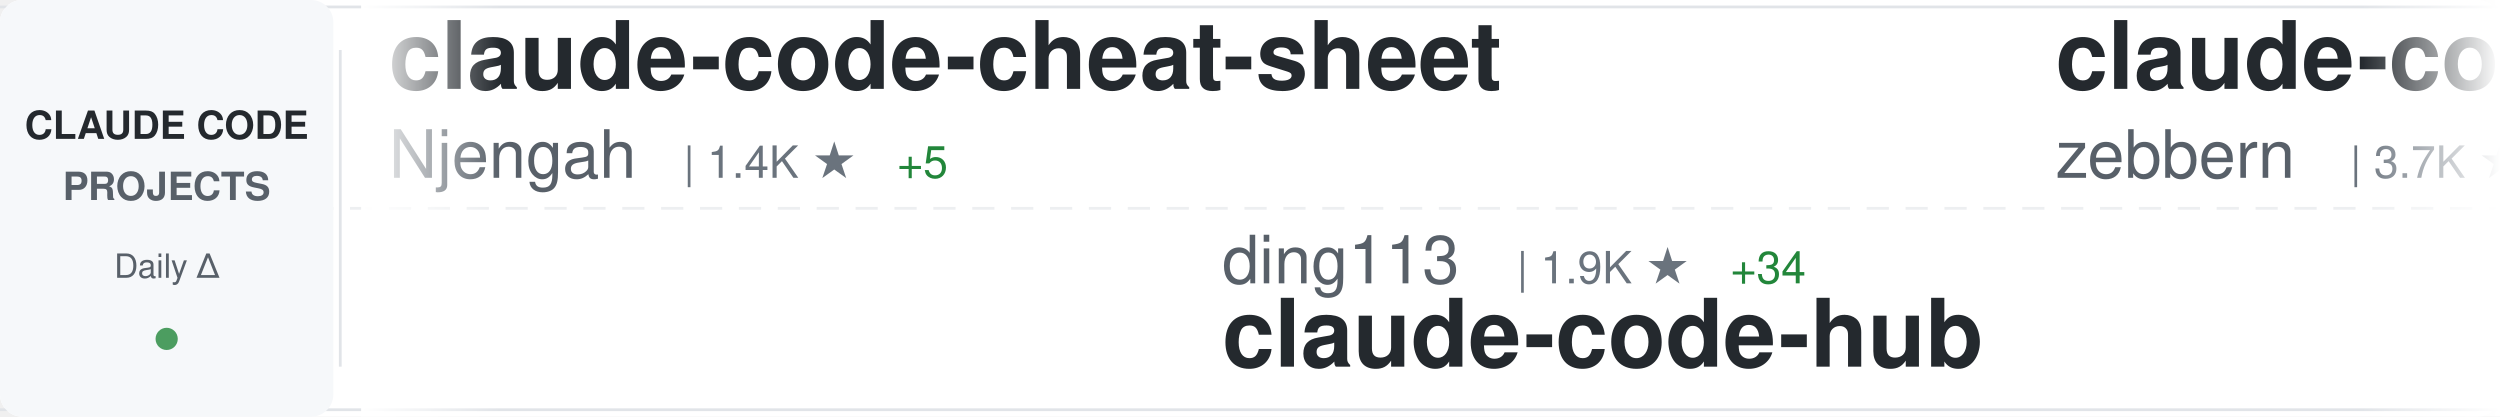
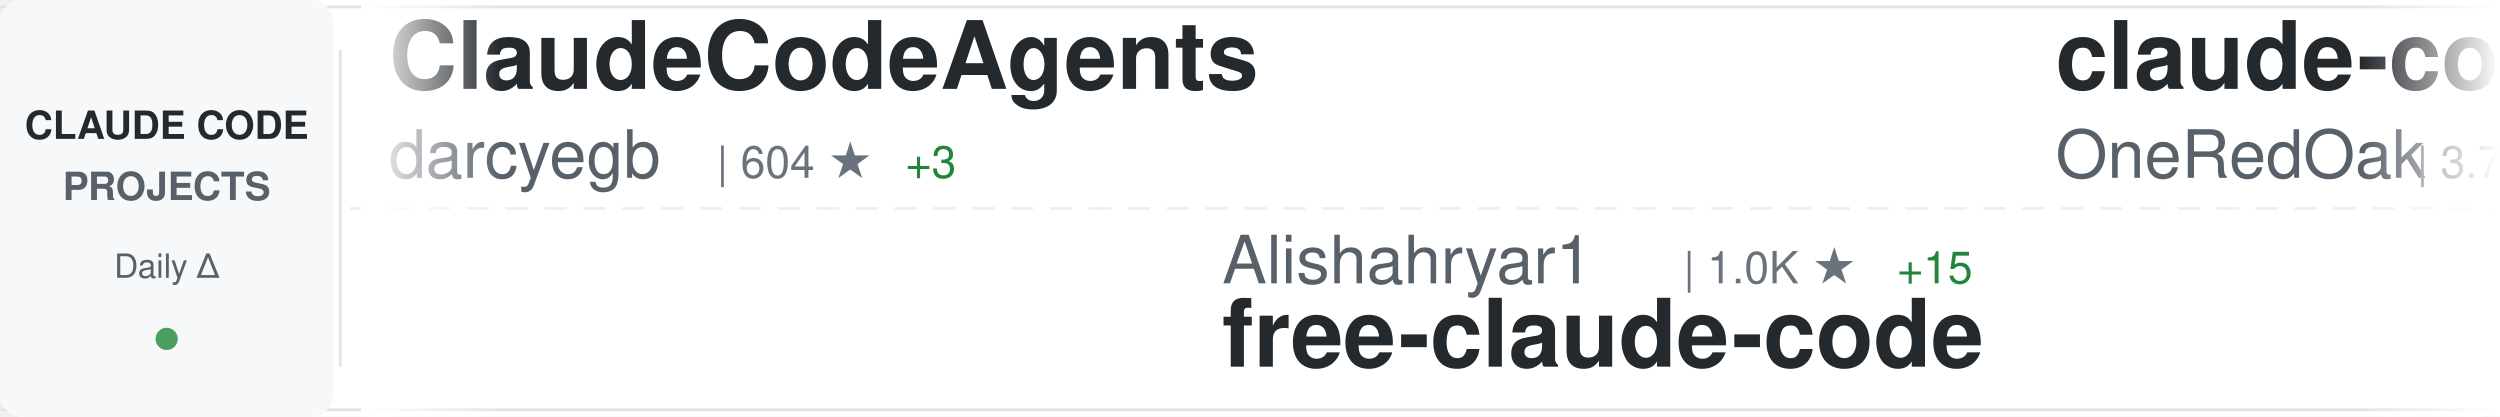
<svg xmlns="http://www.w3.org/2000/svg" width="900" height="150">
  <defs>
    <linearGradient id="awesomeLeftFade" x1="0%" y1="0%" x2="100%" y2="0%">
      <stop offset="0%" style="stop-color:#ffffff;stop-opacity:1" />
      <stop offset="100%" style="stop-color:#ffffff;stop-opacity:0" />
    </linearGradient>
    <linearGradient id="awesomeRightFade" x1="0%" y1="0%" x2="100%" y2="0%">
      <stop offset="0%" style="stop-color:#ffffff;stop-opacity:0" />
      <stop offset="100%" style="stop-color:#ffffff;stop-opacity:1" />
    </linearGradient>
  </defs>
  <rect width="900" height="150" fill="#ffffff" rx="8" />
  <rect x="0" y="2" width="900" height="1" fill="#e1e4e8" />
  <rect x="0" y="147" width="900" height="1" fill="#e1e4e8" />
  <line x1="0" y1="75" x2="900" y2="75" stroke="#e1e4e8" stroke-width="1" stroke-dasharray="8 6" opacity="0.6" />
  <rect x="0" y="0" width="120" height="150" fill="#f6f8fa" rx="8" />
  <text x="60" y="50" font-family="-apple-system, BlinkMacSystemFont, 'Segoe UI', Helvetica, Arial, sans-serif" font-size="14" font-weight="600" fill="#24292e" text-anchor="middle">CLAUDE CODE</text>
  <text x="60" y="72" font-family="-apple-system, BlinkMacSystemFont, 'Segoe UI', Helvetica, Arial, sans-serif" font-size="14" font-weight="600" fill="#586069" text-anchor="middle">PROJECTS</text>
  <text x="60" y="100" font-family="-apple-system, BlinkMacSystemFont, 'Segoe UI', Helvetica, Arial, sans-serif" font-size="12" font-weight="500" fill="#586069" text-anchor="middle">Daily Δ</text>
  <circle cx="60" cy="122" r="4" fill="#22863a" opacity="0.8" />
  <rect x="122" y="18" width="1" height="114" fill="#e1e4e8" />
  <clipPath id="awesomeTickerClip">
    <rect x="130" y="0" width="770" height="150" />
  </clipPath>
  <g clip-path="url(#awesomeTickerClip)">
    <g id="awesomeTickerItems">
      <animateTransform attributeName="transform" attributeType="XML" type="translate" from="0 0" to="-3000 0" dur="54s" repeatCount="indefinite" />
      <g transform="translate(0, 0)">
-         <text x="140" y="32" font-family="-apple-system, BlinkMacSystemFont, 'Segoe UI', Helvetica, Arial, sans-serif" font-size="34" font-weight="600" fill="#24292e">claude-code-cheat-sheet</text>
-         <text x="140" y="64" font-family="-apple-system, BlinkMacSystemFont, 'Segoe UI', Helvetica, Arial, sans-serif" font-size="24" font-weight="400" fill="#586069">Njengah</text>
-         <text x="246" y="64" font-family="-apple-system, BlinkMacSystemFont, 'Segoe UI', Helvetica, Arial, sans-serif" font-size="16" font-weight="500" fill="#6a737d">| 1.4K ★</text>
-         <text x="323" y="64" font-family="-apple-system, BlinkMacSystemFont, 'Segoe UI', Helvetica, Arial, sans-serif" font-size="16" font-weight="500" fill="#22863a"> +5</text>
+         <text x="140" y="32" font-family="-apple-system, BlinkMacSystemFont, 'Segoe UI', Helvetica, Arial, sans-serif" font-size="34" font-weight="600" fill="#24292e">ClaudeCodeAgents</text>
+         <text x="140" y="64" font-family="-apple-system, BlinkMacSystemFont, 'Segoe UI', Helvetica, Arial, sans-serif" font-size="24" font-weight="400" fill="#586069">darcyegb</text>
+         <text x="258" y="64" font-family="-apple-system, BlinkMacSystemFont, 'Segoe UI', Helvetica, Arial, sans-serif" font-size="16" font-weight="500" fill="#6a737d">| 604 ★</text>
+         <text x="326" y="64" font-family="-apple-system, BlinkMacSystemFont, 'Segoe UI', Helvetica, Arial, sans-serif" font-size="16" font-weight="500" fill="#22863a"> +3</text>
      </g>
      <g transform="translate(300, 0)">
-         <text x="140" y="102" font-family="-apple-system, BlinkMacSystemFont, 'Segoe UI', Helvetica, Arial, sans-serif" font-size="24" font-weight="400" fill="#586069">ding113</text>
-         <text x="246" y="102" font-family="-apple-system, BlinkMacSystemFont, 'Segoe UI', Helvetica, Arial, sans-serif" font-size="16" font-weight="500" fill="#6a737d">| 1.9K ★</text>
-         <text x="323" y="102" font-family="-apple-system, BlinkMacSystemFont, 'Segoe UI', Helvetica, Arial, sans-serif" font-size="16" font-weight="500" fill="#22863a"> +34</text>
-         <text x="140" y="132" font-family="-apple-system, BlinkMacSystemFont, 'Segoe UI', Helvetica, Arial, sans-serif" font-size="34" font-weight="600" fill="#24292e">claude-code-hub</text>
+         <text x="140" y="102" font-family="-apple-system, BlinkMacSystemFont, 'Segoe UI', Helvetica, Arial, sans-serif" font-size="24" font-weight="400" fill="#586069">Alishahryar1</text>
+         <text x="306" y="102" font-family="-apple-system, BlinkMacSystemFont, 'Segoe UI', Helvetica, Arial, sans-serif" font-size="16" font-weight="500" fill="#6a737d">| 1.0K ★</text>
+         <text x="383" y="102" font-family="-apple-system, BlinkMacSystemFont, 'Segoe UI', Helvetica, Arial, sans-serif" font-size="16" font-weight="500" fill="#22863a"> +15</text>
+         <text x="140" y="132" font-family="-apple-system, BlinkMacSystemFont, 'Segoe UI', Helvetica, Arial, sans-serif" font-size="34" font-weight="600" fill="#24292e">free-claude-code</text>
      </g>
      <g transform="translate(600, 0)">
-         <text x="140" y="32" font-family="-apple-system, BlinkMacSystemFont, 'Segoe UI', Helvetica, Arial, sans-serif" font-size="34" font-weight="600" fill="#24292e">claude-code-guide</text>
-         <text x="140" y="64" font-family="-apple-system, BlinkMacSystemFont, 'Segoe UI', Helvetica, Arial, sans-serif" font-size="24" font-weight="400" fill="#586069">zebbern</text>
-         <text x="246" y="64" font-family="-apple-system, BlinkMacSystemFont, 'Segoe UI', Helvetica, Arial, sans-serif" font-size="16" font-weight="500" fill="#6a737d">| 3.7K ★</text>
-         <text x="323" y="64" font-family="-apple-system, BlinkMacSystemFont, 'Segoe UI', Helvetica, Arial, sans-serif" font-size="16" font-weight="500" fill="#22863a"> +14</text>
+         <text x="140" y="32" font-family="-apple-system, BlinkMacSystemFont, 'Segoe UI', Helvetica, Arial, sans-serif" font-size="34" font-weight="600" fill="#24292e">claude-code-workflows</text>
+         <text x="140" y="64" font-family="-apple-system, BlinkMacSystemFont, 'Segoe UI', Helvetica, Arial, sans-serif" font-size="24" font-weight="400" fill="#586069">OneRedOak</text>
+         <text x="270" y="64" font-family="-apple-system, BlinkMacSystemFont, 'Segoe UI', Helvetica, Arial, sans-serif" font-size="16" font-weight="500" fill="#6a737d">| 3.7K ★</text>
+         <text x="347" y="64" font-family="-apple-system, BlinkMacSystemFont, 'Segoe UI', Helvetica, Arial, sans-serif" font-size="16" font-weight="500" fill="#22863a"> +1</text>
      </g>
      <g transform="translate(900, 0)">
-         <text x="140" y="102" font-family="-apple-system, BlinkMacSystemFont, 'Segoe UI', Helvetica, Arial, sans-serif" font-size="24" font-weight="400" fill="#586069">severity1</text>
-         <text x="270" y="102" font-family="-apple-system, BlinkMacSystemFont, 'Segoe UI', Helvetica, Arial, sans-serif" font-size="16" font-weight="500" fill="#6a737d">| 1.3K ★</text>
-         <text x="347" y="102" font-family="-apple-system, BlinkMacSystemFont, 'Segoe UI', Helvetica, Arial, sans-serif" font-size="16" font-weight="500" fill="#22863a"> +7</text>
-         <text x="140" y="132" font-family="-apple-system, BlinkMacSystemFont, 'Segoe UI', Helvetica, Arial, sans-serif" font-size="34" font-weight="600" fill="#24292e">claude-code-prompt-impro...</text>
+         <text x="140" y="102" font-family="-apple-system, BlinkMacSystemFont, 'Segoe UI', Helvetica, Arial, sans-serif" font-size="24" font-weight="400" fill="#586069">disler</text>
+         <text x="234" y="102" font-family="-apple-system, BlinkMacSystemFont, 'Segoe UI', Helvetica, Arial, sans-serif" font-size="16" font-weight="500" fill="#6a737d">| 498 ★</text>
+         <text x="302" y="102" font-family="-apple-system, BlinkMacSystemFont, 'Segoe UI', Helvetica, Arial, sans-serif" font-size="16" font-weight="500" fill="#22863a"> +7</text>
+         <text x="140" y="132" font-family="-apple-system, BlinkMacSystemFont, 'Segoe UI', Helvetica, Arial, sans-serif" font-size="34" font-weight="600" fill="#24292e">pi-vs-claude-code</text>
      </g>
      <g transform="translate(1200, 0)">
-         <text x="140" y="32" font-family="-apple-system, BlinkMacSystemFont, 'Segoe UI', Helvetica, Arial, sans-serif" font-size="34" font-weight="600" fill="#24292e">claudecodeui</text>
-         <text x="140" y="64" font-family="-apple-system, BlinkMacSystemFont, 'Segoe UI', Helvetica, Arial, sans-serif" font-size="24" font-weight="400" fill="#586069">siteboon</text>
-         <text x="258" y="64" font-family="-apple-system, BlinkMacSystemFont, 'Segoe UI', Helvetica, Arial, sans-serif" font-size="16" font-weight="500" fill="#6a737d">| 8.6K ★</text>
-         <text x="335" y="64" font-family="-apple-system, BlinkMacSystemFont, 'Segoe UI', Helvetica, Arial, sans-serif" font-size="16" font-weight="500" fill="#22863a"> +45</text>
+         <text x="140" y="32" font-family="-apple-system, BlinkMacSystemFont, 'Segoe UI', Helvetica, Arial, sans-serif" font-size="34" font-weight="600" fill="#24292e">ralph</text>
+         <text x="140" y="64" font-family="-apple-system, BlinkMacSystemFont, 'Segoe UI', Helvetica, Arial, sans-serif" font-size="24" font-weight="400" fill="#586069">snarktank</text>
+         <text x="270" y="64" font-family="-apple-system, BlinkMacSystemFont, 'Segoe UI', Helvetica, Arial, sans-serif" font-size="16" font-weight="500" fill="#6a737d">| 13.2K ★</text>
+         <text x="356" y="64" font-family="-apple-system, BlinkMacSystemFont, 'Segoe UI', Helvetica, Arial, sans-serif" font-size="16" font-weight="500" fill="#22863a"> +100</text>
      </g>
      <g transform="translate(1500, 0)">
-         <text x="140" y="102" font-family="-apple-system, BlinkMacSystemFont, 'Segoe UI', Helvetica, Arial, sans-serif" font-size="24" font-weight="400" fill="#586069">simonw</text>
-         <text x="234" y="102" font-family="-apple-system, BlinkMacSystemFont, 'Segoe UI', Helvetica, Arial, sans-serif" font-size="16" font-weight="500" fill="#6a737d">| 1.1K ★</text>
-         <text x="311" y="102" font-family="-apple-system, BlinkMacSystemFont, 'Segoe UI', Helvetica, Arial, sans-serif" font-size="16" font-weight="500" fill="#22863a"> +7</text>
-         <text x="140" y="132" font-family="-apple-system, BlinkMacSystemFont, 'Segoe UI', Helvetica, Arial, sans-serif" font-size="34" font-weight="600" fill="#24292e">claude-code-transcripts</text>
+         <text x="140" y="102" font-family="-apple-system, BlinkMacSystemFont, 'Segoe UI', Helvetica, Arial, sans-serif" font-size="24" font-weight="400" fill="#586069">FlorianBruniaux</text>
+         <text x="342" y="102" font-family="-apple-system, BlinkMacSystemFont, 'Segoe UI', Helvetica, Arial, sans-serif" font-size="16" font-weight="500" fill="#6a737d">| 2.0K ★</text>
+         <text x="419" y="102" font-family="-apple-system, BlinkMacSystemFont, 'Segoe UI', Helvetica, Arial, sans-serif" font-size="16" font-weight="500" fill="#22863a"> +88</text>
+         <text x="140" y="132" font-family="-apple-system, BlinkMacSystemFont, 'Segoe UI', Helvetica, Arial, sans-serif" font-size="34" font-weight="600" fill="#24292e">claude-code-ultimate-gui...</text>
      </g>
      <g transform="translate(1800, 0)">
-         <text x="140" y="32" font-family="-apple-system, BlinkMacSystemFont, 'Segoe UI', Helvetica, Arial, sans-serif" font-size="34" font-weight="600" fill="#24292e">claude-plugins-official</text>
-         <text x="140" y="64" font-family="-apple-system, BlinkMacSystemFont, 'Segoe UI', Helvetica, Arial, sans-serif" font-size="24" font-weight="400" fill="#586069">anthropics</text>
-         <text x="282" y="64" font-family="-apple-system, BlinkMacSystemFont, 'Segoe UI', Helvetica, Arial, sans-serif" font-size="16" font-weight="500" fill="#6a737d">| 12.7K ★</text>
-         <text x="368" y="64" font-family="-apple-system, BlinkMacSystemFont, 'Segoe UI', Helvetica, Arial, sans-serif" font-size="16" font-weight="500" fill="#22863a"> +144</text>
+         <text x="140" y="32" font-family="-apple-system, BlinkMacSystemFont, 'Segoe UI', Helvetica, Arial, sans-serif" font-size="34" font-weight="600" fill="#24292e">claude-coder</text>
+         <text x="140" y="64" font-family="-apple-system, BlinkMacSystemFont, 'Segoe UI', Helvetica, Arial, sans-serif" font-size="24" font-weight="400" fill="#586069">kodu-ai</text>
+         <text x="246" y="64" font-family="-apple-system, BlinkMacSystemFont, 'Segoe UI', Helvetica, Arial, sans-serif" font-size="16" font-weight="500" fill="#6a737d">| 5.3K ★</text>
+         <text x="323" y="64" font-family="-apple-system, BlinkMacSystemFont, 'Segoe UI', Helvetica, Arial, sans-serif" font-size="16" font-weight="500" fill="#22863a"> +1</text>
      </g>
      <g transform="translate(2100, 0)">
+         <text x="140" y="102" font-family="-apple-system, BlinkMacSystemFont, 'Segoe UI', Helvetica, Arial, sans-serif" font-size="24" font-weight="400" fill="#586069">https-deeplearning-ai</text>
+         <text x="414" y="102" font-family="-apple-system, BlinkMacSystemFont, 'Segoe UI', Helvetica, Arial, sans-serif" font-size="16" font-weight="500" fill="#6a737d">| 455 ★</text>
+         <text x="482" y="102" font-family="-apple-system, BlinkMacSystemFont, 'Segoe UI', Helvetica, Arial, sans-serif" font-size="16" font-weight="500" fill="#22863a"> +1</text>
+         <text x="140" y="132" font-family="-apple-system, BlinkMacSystemFont, 'Segoe UI', Helvetica, Arial, sans-serif" font-size="34" font-weight="600" fill="#24292e">sc-claude-code-files</text>
+       </g>
+       <g transform="translate(2400, 0)">
+         <text x="140" y="32" font-family="-apple-system, BlinkMacSystemFont, 'Segoe UI', Helvetica, Arial, sans-serif" font-size="34" font-weight="600" fill="#24292e">claude-code-proxy</text>
+         <text x="140" y="64" font-family="-apple-system, BlinkMacSystemFont, 'Segoe UI', Helvetica, Arial, sans-serif" font-size="24" font-weight="400" fill="#586069">1rgs</text>
+         <text x="210" y="64" font-family="-apple-system, BlinkMacSystemFont, 'Segoe UI', Helvetica, Arial, sans-serif" font-size="16" font-weight="500" fill="#6a737d">| 3.3K ★</text>
+         <text x="287" y="64" font-family="-apple-system, BlinkMacSystemFont, 'Segoe UI', Helvetica, Arial, sans-serif" font-size="16" font-weight="500" fill="#22863a"> +4</text>
+       </g>
+       <g transform="translate(2700, 0)">
        <text x="140" y="102" font-family="-apple-system, BlinkMacSystemFont, 'Segoe UI', Helvetica, Arial, sans-serif" font-size="24" font-weight="400" fill="#586069">alirezarezvani</text>
        <text x="330" y="102" font-family="-apple-system, BlinkMacSystemFont, 'Segoe UI', Helvetica, Arial, sans-serif" font-size="16" font-weight="500" fill="#6a737d">| 5.8K ★</text>
-         <text x="407" y="102" font-family="-apple-system, BlinkMacSystemFont, 'Segoe UI', Helvetica, Arial, sans-serif" font-size="16" font-weight="500" fill="#22863a"> +236</text>
+         <text x="407" y="102" font-family="-apple-system, BlinkMacSystemFont, 'Segoe UI', Helvetica, Arial, sans-serif" font-size="16" font-weight="500" fill="#22863a"> +220</text>
        <text x="140" y="132" font-family="-apple-system, BlinkMacSystemFont, 'Segoe UI', Helvetica, Arial, sans-serif" font-size="34" font-weight="600" fill="#24292e">claude-skills</text>
      </g>
-       <g transform="translate(2400, 0)">
-         <text x="140" y="32" font-family="-apple-system, BlinkMacSystemFont, 'Segoe UI', Helvetica, Arial, sans-serif" font-size="34" font-weight="600" fill="#24292e">claude-agent-sdk-python</text>
-         <text x="140" y="64" font-family="-apple-system, BlinkMacSystemFont, 'Segoe UI', Helvetica, Arial, sans-serif" font-size="24" font-weight="400" fill="#586069">anthropics</text>
-         <text x="282" y="64" font-family="-apple-system, BlinkMacSystemFont, 'Segoe UI', Helvetica, Arial, sans-serif" font-size="16" font-weight="500" fill="#6a737d">| 5.6K ★</text>
-         <text x="359" y="64" font-family="-apple-system, BlinkMacSystemFont, 'Segoe UI', Helvetica, Arial, sans-serif" font-size="16" font-weight="500" fill="#22863a"> +46</text>
-       </g>
-       <g transform="translate(2700, 0)">
-         <text x="140" y="102" font-family="-apple-system, BlinkMacSystemFont, 'Segoe UI', Helvetica, Arial, sans-serif" font-size="24" font-weight="400" fill="#586069">jarrodwatts</text>
-         <text x="294" y="102" font-family="-apple-system, BlinkMacSystemFont, 'Segoe UI', Helvetica, Arial, sans-serif" font-size="16" font-weight="500" fill="#6a737d">| 980 ★</text>
-         <text x="362" y="102" font-family="-apple-system, BlinkMacSystemFont, 'Segoe UI', Helvetica, Arial, sans-serif" font-size="16" font-weight="500" fill="#22863a"> +3</text>
-         <text x="140" y="132" font-family="-apple-system, BlinkMacSystemFont, 'Segoe UI', Helvetica, Arial, sans-serif" font-size="34" font-weight="600" fill="#24292e">claude-code-config</text>
-       </g>
      <g transform="translate(3000, 0)">
-         <text x="140" y="32" font-family="-apple-system, BlinkMacSystemFont, 'Segoe UI', Helvetica, Arial, sans-serif" font-size="34" font-weight="600" fill="#24292e">claude-code-cheat-sheet</text>
-         <text x="140" y="64" font-family="-apple-system, BlinkMacSystemFont, 'Segoe UI', Helvetica, Arial, sans-serif" font-size="24" font-weight="400" fill="#586069">Njengah</text>
-         <text x="246" y="64" font-family="-apple-system, BlinkMacSystemFont, 'Segoe UI', Helvetica, Arial, sans-serif" font-size="16" font-weight="500" fill="#6a737d">| 1.4K ★</text>
-         <text x="323" y="64" font-family="-apple-system, BlinkMacSystemFont, 'Segoe UI', Helvetica, Arial, sans-serif" font-size="16" font-weight="500" fill="#22863a"> +5</text>
+         <text x="140" y="32" font-family="-apple-system, BlinkMacSystemFont, 'Segoe UI', Helvetica, Arial, sans-serif" font-size="34" font-weight="600" fill="#24292e">ClaudeCodeAgents</text>
+         <text x="140" y="64" font-family="-apple-system, BlinkMacSystemFont, 'Segoe UI', Helvetica, Arial, sans-serif" font-size="24" font-weight="400" fill="#586069">darcyegb</text>
+         <text x="258" y="64" font-family="-apple-system, BlinkMacSystemFont, 'Segoe UI', Helvetica, Arial, sans-serif" font-size="16" font-weight="500" fill="#6a737d">| 604 ★</text>
+         <text x="326" y="64" font-family="-apple-system, BlinkMacSystemFont, 'Segoe UI', Helvetica, Arial, sans-serif" font-size="16" font-weight="500" fill="#22863a"> +3</text>
      </g>
      <g transform="translate(3300, 0)">
-         <text x="140" y="102" font-family="-apple-system, BlinkMacSystemFont, 'Segoe UI', Helvetica, Arial, sans-serif" font-size="24" font-weight="400" fill="#586069">ding113</text>
-         <text x="246" y="102" font-family="-apple-system, BlinkMacSystemFont, 'Segoe UI', Helvetica, Arial, sans-serif" font-size="16" font-weight="500" fill="#6a737d">| 1.9K ★</text>
-         <text x="323" y="102" font-family="-apple-system, BlinkMacSystemFont, 'Segoe UI', Helvetica, Arial, sans-serif" font-size="16" font-weight="500" fill="#22863a"> +34</text>
-         <text x="140" y="132" font-family="-apple-system, BlinkMacSystemFont, 'Segoe UI', Helvetica, Arial, sans-serif" font-size="34" font-weight="600" fill="#24292e">claude-code-hub</text>
+         <text x="140" y="102" font-family="-apple-system, BlinkMacSystemFont, 'Segoe UI', Helvetica, Arial, sans-serif" font-size="24" font-weight="400" fill="#586069">Alishahryar1</text>
+         <text x="306" y="102" font-family="-apple-system, BlinkMacSystemFont, 'Segoe UI', Helvetica, Arial, sans-serif" font-size="16" font-weight="500" fill="#6a737d">| 1.0K ★</text>
+         <text x="383" y="102" font-family="-apple-system, BlinkMacSystemFont, 'Segoe UI', Helvetica, Arial, sans-serif" font-size="16" font-weight="500" fill="#22863a"> +15</text>
+         <text x="140" y="132" font-family="-apple-system, BlinkMacSystemFont, 'Segoe UI', Helvetica, Arial, sans-serif" font-size="34" font-weight="600" fill="#24292e">free-claude-code</text>
      </g>
      <g transform="translate(3600, 0)">
-         <text x="140" y="32" font-family="-apple-system, BlinkMacSystemFont, 'Segoe UI', Helvetica, Arial, sans-serif" font-size="34" font-weight="600" fill="#24292e">claude-code-guide</text>
-         <text x="140" y="64" font-family="-apple-system, BlinkMacSystemFont, 'Segoe UI', Helvetica, Arial, sans-serif" font-size="24" font-weight="400" fill="#586069">zebbern</text>
-         <text x="246" y="64" font-family="-apple-system, BlinkMacSystemFont, 'Segoe UI', Helvetica, Arial, sans-serif" font-size="16" font-weight="500" fill="#6a737d">| 3.7K ★</text>
-         <text x="323" y="64" font-family="-apple-system, BlinkMacSystemFont, 'Segoe UI', Helvetica, Arial, sans-serif" font-size="16" font-weight="500" fill="#22863a"> +14</text>
+         <text x="140" y="32" font-family="-apple-system, BlinkMacSystemFont, 'Segoe UI', Helvetica, Arial, sans-serif" font-size="34" font-weight="600" fill="#24292e">claude-code-workflows</text>
+         <text x="140" y="64" font-family="-apple-system, BlinkMacSystemFont, 'Segoe UI', Helvetica, Arial, sans-serif" font-size="24" font-weight="400" fill="#586069">OneRedOak</text>
+         <text x="270" y="64" font-family="-apple-system, BlinkMacSystemFont, 'Segoe UI', Helvetica, Arial, sans-serif" font-size="16" font-weight="500" fill="#6a737d">| 3.7K ★</text>
+         <text x="347" y="64" font-family="-apple-system, BlinkMacSystemFont, 'Segoe UI', Helvetica, Arial, sans-serif" font-size="16" font-weight="500" fill="#22863a"> +1</text>
      </g>
      <g transform="translate(3900, 0)">
-         <text x="140" y="102" font-family="-apple-system, BlinkMacSystemFont, 'Segoe UI', Helvetica, Arial, sans-serif" font-size="24" font-weight="400" fill="#586069">severity1</text>
-         <text x="270" y="102" font-family="-apple-system, BlinkMacSystemFont, 'Segoe UI', Helvetica, Arial, sans-serif" font-size="16" font-weight="500" fill="#6a737d">| 1.3K ★</text>
-         <text x="347" y="102" font-family="-apple-system, BlinkMacSystemFont, 'Segoe UI', Helvetica, Arial, sans-serif" font-size="16" font-weight="500" fill="#22863a"> +7</text>
-         <text x="140" y="132" font-family="-apple-system, BlinkMacSystemFont, 'Segoe UI', Helvetica, Arial, sans-serif" font-size="34" font-weight="600" fill="#24292e">claude-code-prompt-impro...</text>
+         <text x="140" y="102" font-family="-apple-system, BlinkMacSystemFont, 'Segoe UI', Helvetica, Arial, sans-serif" font-size="24" font-weight="400" fill="#586069">disler</text>
+         <text x="234" y="102" font-family="-apple-system, BlinkMacSystemFont, 'Segoe UI', Helvetica, Arial, sans-serif" font-size="16" font-weight="500" fill="#6a737d">| 498 ★</text>
+         <text x="302" y="102" font-family="-apple-system, BlinkMacSystemFont, 'Segoe UI', Helvetica, Arial, sans-serif" font-size="16" font-weight="500" fill="#22863a"> +7</text>
+         <text x="140" y="132" font-family="-apple-system, BlinkMacSystemFont, 'Segoe UI', Helvetica, Arial, sans-serif" font-size="34" font-weight="600" fill="#24292e">pi-vs-claude-code</text>
      </g>
    </g>
  </g>
  <rect x="130" y="0" width="50" height="150" fill="url(#awesomeLeftFade)" />
  <rect x="850" y="0" width="50" height="150" fill="url(#awesomeRightFade)" />
</svg>
